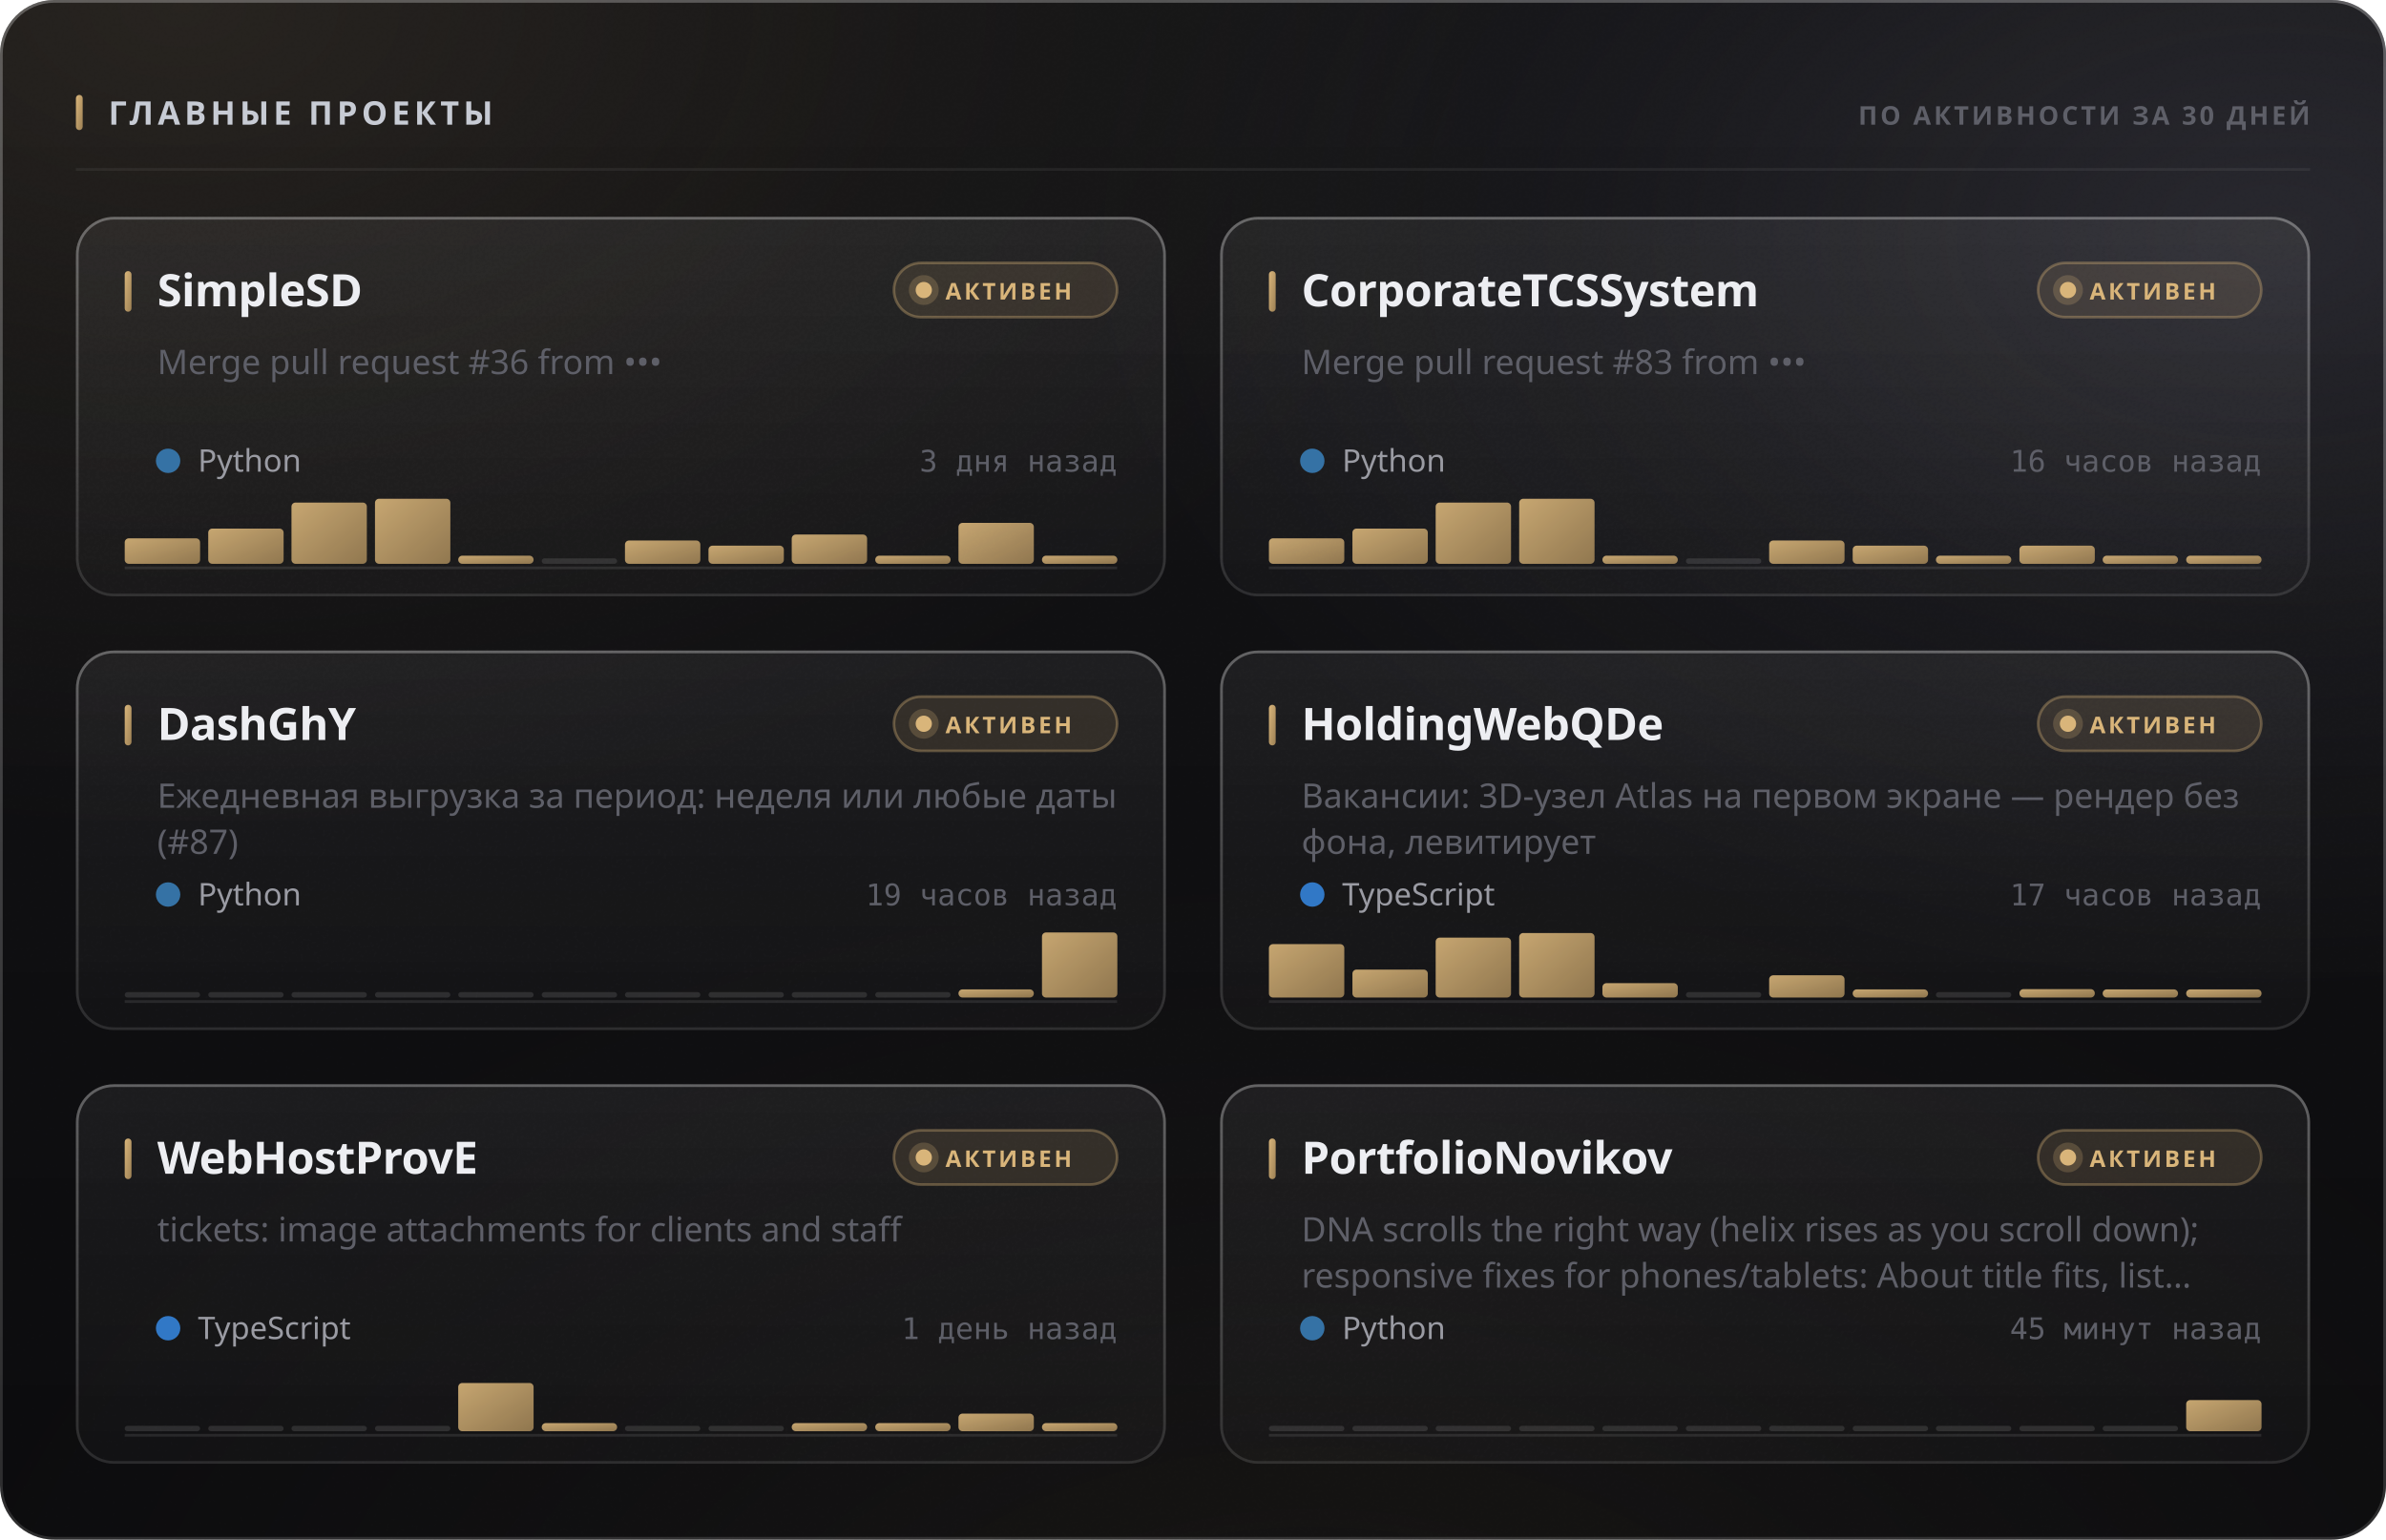
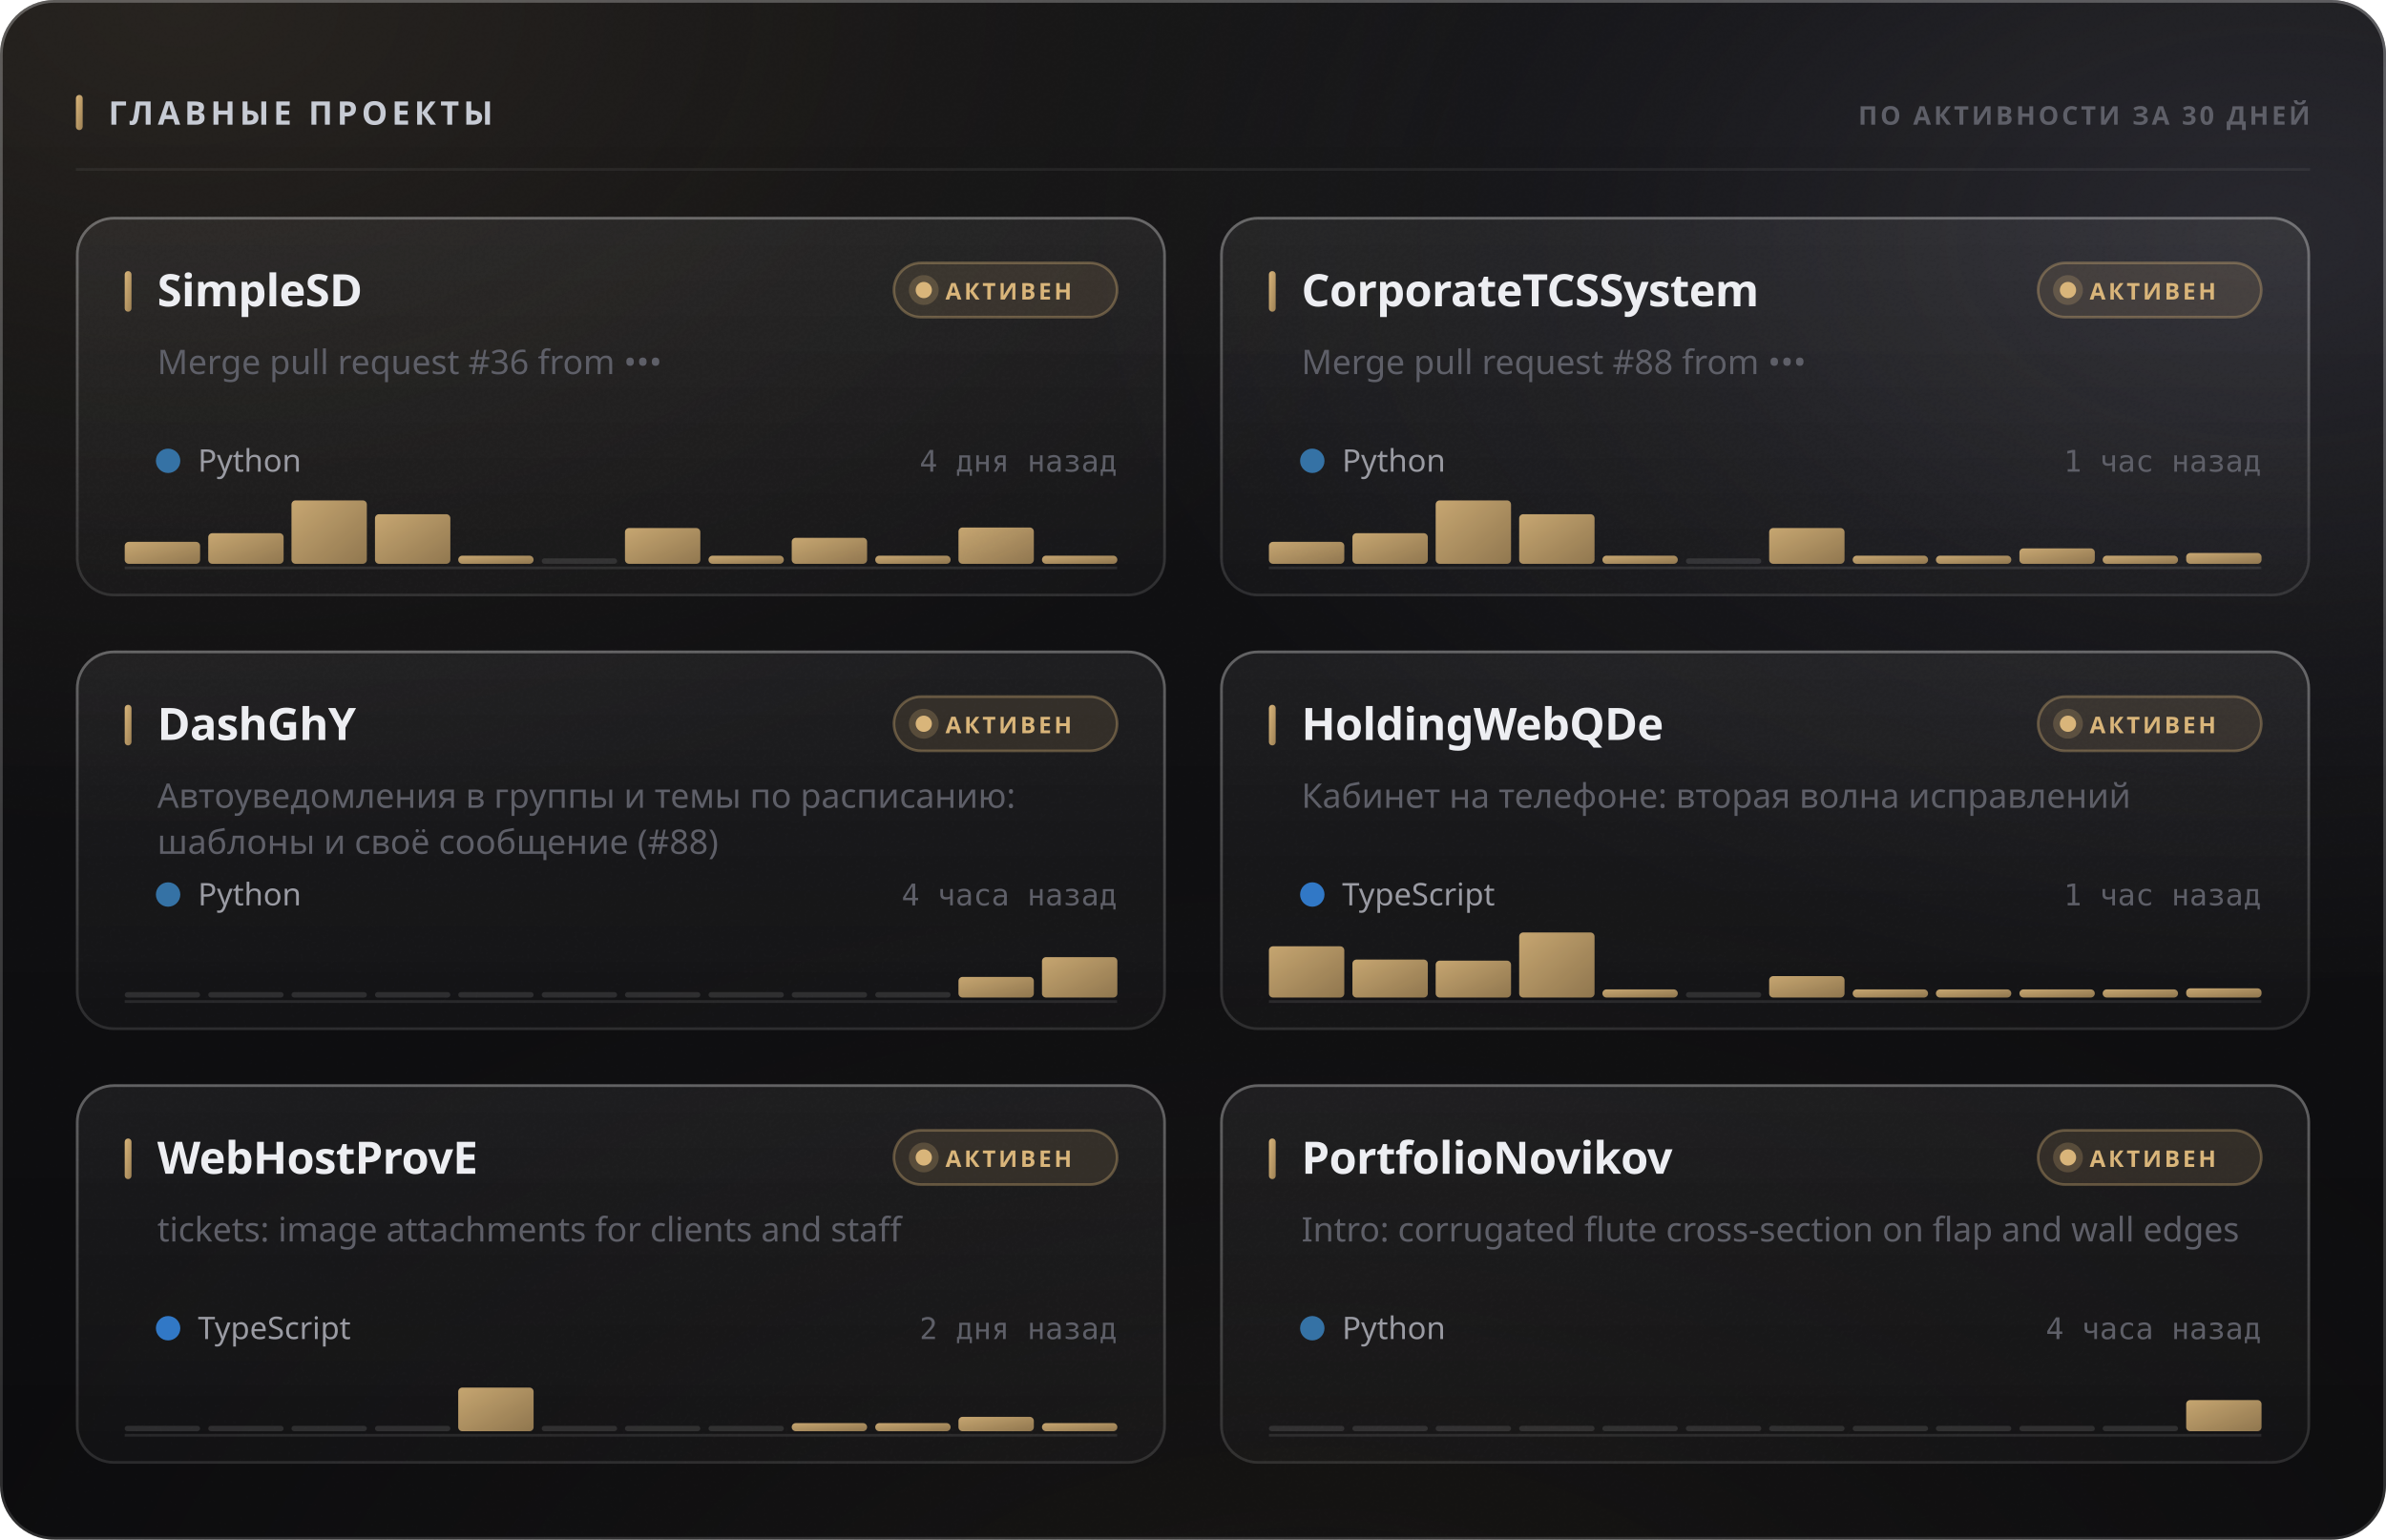
<svg xmlns="http://www.w3.org/2000/svg" width="880" height="568" viewBox="0 0 880 568" role="img">
  <style>
  text { font-family: -apple-system, BlinkMacSystemFont, 'Segoe UI', 'Noto Sans', Helvetica, Arial, sans-serif; }
  .mono { font-family: ui-monospace, 'SF Mono', 'Cascadia Mono', 'DejaVu Sans Mono', Menlo, Consolas, monospace; font-variant-numeric: tabular-nums; }
  .caps { letter-spacing: .1em; text-transform: uppercase; }

  @keyframes sheen  { from { transform: translateX(-120%); } to { transform: translateX(260%); } }
  @keyframes rise   { from { opacity: 0; transform: translateY(6px); } to { opacity: 1; transform: none; } }
  @keyframes slide  { from { opacity: 0; transform: translateX(-8px); } to { opacity: 1; transform: none; } }
  @keyframes grow   { from { transform: scaleY(0); } to { transform: scaleY(1); } }
  @keyframes widen  { from { transform: scaleX(0); } to { transform: scaleX(1); } }
  @keyframes draw   { from { stroke-dashoffset: 200; } to { stroke-dashoffset: 0; } }

  .sheen { animation: sheen 5.5s cubic-bezier(.45,0,.2,1) infinite; }
  .rise  { animation: rise .5s cubic-bezier(.16,1,.3,1) both; }
  .slide { animation: slide .42s cubic-bezier(.16,1,.3,1) both; }
  .bar   { transform-box: fill-box; transform-origin: 50% 100%;
           animation: grow .62s cubic-bezier(.16,1,.3,1) both; }
  .fill  { transform-box: fill-box; transform-origin: 0% 50%;
           animation: widen .8s cubic-bezier(.16,1,.3,1) both; }
  /* The hidden start state lives in the keyframes, never in the static rule.
     A renderer that ignores CSS animations then falls back to the FINISHED
     state — a drawn line, visible text — instead of an empty panel. */
  .spark { stroke-dasharray: 200;
           animation: draw 1.1s cubic-bezier(.16,1,.3,1) both; }

  @media (prefers-reduced-motion: reduce) {
    .sheen { animation: none; opacity: 0; }
    .rise, .slide, .bar, .fill, .spark { animation: none; opacity: 1; transform: none;
                                         stroke-dashoffset: 0; }
  }</style>
  <defs>
    <filter id="grain5" x="0" y="0" width="100%" height="100%">
      <feTurbulence type="fractalNoise" baseFrequency="0.85" numOctaves="3" stitchTiles="stitch" />
      <feColorMatrix type="saturate" values="0" />
    </filter>
    <linearGradient id="accent1" x1="0" y1="0" x2="1" y2="1">
      <stop offset="0%" stop-color="#d9b57a" />
      <stop offset="100%" stop-color="#9d8155" />
    </linearGradient>
    <radialGradient id="aurora6" cx="0.08" cy="0" r="0.55">
      <stop offset="0%" stop-color="#d9b47a" stop-opacity="0.1" />
      <stop offset="55%" stop-color="#d9b47a" stop-opacity="0.035" />
      <stop offset="100%" stop-color="#d9b47a" stop-opacity="0" />
    </radialGradient>
    <radialGradient id="aurora7" cx="0.95" cy="0.15" r="0.5">
      <stop offset="0%" stop-color="#706f83" stop-opacity="0.22" />
      <stop offset="55%" stop-color="#706f83" stop-opacity="0.077" />
      <stop offset="100%" stop-color="#706f83" stop-opacity="0" />
    </radialGradient>
    <radialGradient id="aurora8" cx="0.55" cy="1.15" r="0.6">
      <stop offset="0%" stop-color="#b39b74" stop-opacity="0.07" />
      <stop offset="55%" stop-color="#b39b74" stop-opacity="0.025" />
      <stop offset="100%" stop-color="#b39b74" stop-opacity="0" />
    </radialGradient>
    <linearGradient id="glass2" x1="0" y1="0" x2="0" y2="1">
      <stop offset="0%" stop-color="#ffffff" stop-opacity="0.036" />
      <stop offset="100%" stop-color="#ffffff" stop-opacity="0.007" />
    </linearGradient>
    <linearGradient id="rim3" x1="0" y1="0" x2="0" y2="1">
      <stop offset="0%" stop-color="#ffffff" stop-opacity="0.182" />
      <stop offset="100%" stop-color="#ffffff" stop-opacity="0.025" />
    </linearGradient>
    <linearGradient id="spec4" x1="0" y1="0" x2="1" y2="0">
      <stop offset="0%" stop-color="#ffffff" stop-opacity="0" />
      <stop offset="35%" stop-color="#ffffff" stop-opacity="0.336" />
      <stop offset="70%" stop-color="#ffffff" stop-opacity="0.118" />
      <stop offset="100%" stop-color="#ffffff" stop-opacity="0" />
    </linearGradient>
    <linearGradient id="cardglass9" x1="0" y1="0" x2="0" y2="1">
      <stop offset="0%" stop-color="#ffffff" stop-opacity="0.06" />
      <stop offset="100%" stop-color="#ffffff" stop-opacity="0.018" />
    </linearGradient>
    <linearGradient id="cardrim10" x1="0" y1="0" x2="0" y2="1">
      <stop offset="0%" stop-color="#ffffff" stop-opacity="0.26" />
      <stop offset="100%" stop-color="#ffffff" stop-opacity="0.05" />
    </linearGradient>
    <linearGradient id="cardspec11" x1="0" y1="0" x2="1" y2="0">
      <stop offset="0%" stop-color="#ffffff" stop-opacity="0" />
      <stop offset="35%" stop-color="#ffffff" stop-opacity="0.42" />
      <stop offset="70%" stop-color="#ffffff" stop-opacity="0.147" />
      <stop offset="100%" stop-color="#ffffff" stop-opacity="0" />
    </linearGradient>
    <linearGradient id="cardglass12" x1="0" y1="0" x2="0" y2="1">
      <stop offset="0%" stop-color="#ffffff" stop-opacity="0.06" />
      <stop offset="100%" stop-color="#ffffff" stop-opacity="0.018" />
    </linearGradient>
    <linearGradient id="cardrim13" x1="0" y1="0" x2="0" y2="1">
      <stop offset="0%" stop-color="#ffffff" stop-opacity="0.26" />
      <stop offset="100%" stop-color="#ffffff" stop-opacity="0.05" />
    </linearGradient>
    <linearGradient id="cardspec14" x1="0" y1="0" x2="1" y2="0">
      <stop offset="0%" stop-color="#ffffff" stop-opacity="0" />
      <stop offset="35%" stop-color="#ffffff" stop-opacity="0.42" />
      <stop offset="70%" stop-color="#ffffff" stop-opacity="0.147" />
      <stop offset="100%" stop-color="#ffffff" stop-opacity="0" />
    </linearGradient>
    <linearGradient id="cardglass15" x1="0" y1="0" x2="0" y2="1">
      <stop offset="0%" stop-color="#ffffff" stop-opacity="0.06" />
      <stop offset="100%" stop-color="#ffffff" stop-opacity="0.018" />
    </linearGradient>
    <linearGradient id="cardrim16" x1="0" y1="0" x2="0" y2="1">
      <stop offset="0%" stop-color="#ffffff" stop-opacity="0.26" />
      <stop offset="100%" stop-color="#ffffff" stop-opacity="0.05" />
    </linearGradient>
    <linearGradient id="cardspec17" x1="0" y1="0" x2="1" y2="0">
      <stop offset="0%" stop-color="#ffffff" stop-opacity="0" />
      <stop offset="35%" stop-color="#ffffff" stop-opacity="0.42" />
      <stop offset="70%" stop-color="#ffffff" stop-opacity="0.147" />
      <stop offset="100%" stop-color="#ffffff" stop-opacity="0" />
    </linearGradient>
    <linearGradient id="cardglass18" x1="0" y1="0" x2="0" y2="1">
      <stop offset="0%" stop-color="#ffffff" stop-opacity="0.06" />
      <stop offset="100%" stop-color="#ffffff" stop-opacity="0.018" />
    </linearGradient>
    <linearGradient id="cardrim19" x1="0" y1="0" x2="0" y2="1">
      <stop offset="0%" stop-color="#ffffff" stop-opacity="0.26" />
      <stop offset="100%" stop-color="#ffffff" stop-opacity="0.05" />
    </linearGradient>
    <linearGradient id="cardspec20" x1="0" y1="0" x2="1" y2="0">
      <stop offset="0%" stop-color="#ffffff" stop-opacity="0" />
      <stop offset="35%" stop-color="#ffffff" stop-opacity="0.42" />
      <stop offset="70%" stop-color="#ffffff" stop-opacity="0.147" />
      <stop offset="100%" stop-color="#ffffff" stop-opacity="0" />
    </linearGradient>
    <linearGradient id="cardglass21" x1="0" y1="0" x2="0" y2="1">
      <stop offset="0%" stop-color="#ffffff" stop-opacity="0.06" />
      <stop offset="100%" stop-color="#ffffff" stop-opacity="0.018" />
    </linearGradient>
    <linearGradient id="cardrim22" x1="0" y1="0" x2="0" y2="1">
      <stop offset="0%" stop-color="#ffffff" stop-opacity="0.26" />
      <stop offset="100%" stop-color="#ffffff" stop-opacity="0.05" />
    </linearGradient>
    <linearGradient id="cardspec23" x1="0" y1="0" x2="1" y2="0">
      <stop offset="0%" stop-color="#ffffff" stop-opacity="0" />
      <stop offset="35%" stop-color="#ffffff" stop-opacity="0.42" />
      <stop offset="70%" stop-color="#ffffff" stop-opacity="0.147" />
      <stop offset="100%" stop-color="#ffffff" stop-opacity="0" />
    </linearGradient>
    <linearGradient id="cardglass24" x1="0" y1="0" x2="0" y2="1">
      <stop offset="0%" stop-color="#ffffff" stop-opacity="0.06" />
      <stop offset="100%" stop-color="#ffffff" stop-opacity="0.018" />
    </linearGradient>
    <linearGradient id="cardrim25" x1="0" y1="0" x2="0" y2="1">
      <stop offset="0%" stop-color="#ffffff" stop-opacity="0.26" />
      <stop offset="100%" stop-color="#ffffff" stop-opacity="0.05" />
    </linearGradient>
    <linearGradient id="cardspec26" x1="0" y1="0" x2="1" y2="0">
      <stop offset="0%" stop-color="#ffffff" stop-opacity="0" />
      <stop offset="35%" stop-color="#ffffff" stop-opacity="0.42" />
      <stop offset="70%" stop-color="#ffffff" stop-opacity="0.147" />
      <stop offset="100%" stop-color="#ffffff" stop-opacity="0" />
    </linearGradient>
  </defs>
  <rect width="880" height="568" rx="20" fill="#0a0a0c" />
  <rect width="880" height="568" rx="20" fill="url(#aurora6)" />
  <rect width="880" height="568" rx="20" fill="url(#aurora7)" />
  <rect width="880" height="568" rx="20" fill="url(#aurora8)" />
  <rect width="880" height="568" rx="20" fill="url(#glass2)" />
  <rect width="880" height="568" rx="20" filter="url(#grain5)" opacity="0.085" style="mix-blend-mode:overlay" />
  <rect x=".5" y=".5" width="879" height="567" rx="19.5" fill="none" stroke="rgba(255,255,255,0.11)" />
  <rect x=".5" y=".5" width="879" height="567" rx="19.5" fill="none" stroke="url(#rim3)" />
  <path d="M20 1 H860" stroke="url(#spec4)" stroke-width="1.2" fill="none" />
  <rect x="28" y="35" width="2.5" height="13" rx="1.25" fill="url(#accent1)" />
  <text x="40" y="46" font-size="12" font-weight="700" fill="#c7cbd4" letter-spacing="0.13em">ГЛАВНЫЕ ПРОЕКТЫ</text>
  <text x="852" y="46" font-size="9.5" font-weight="600" fill="#5e5f68" text-anchor="end" letter-spacing="0.11em">ПО АКТИВНОСТИ ЗА 30 ДНЕЙ</text>
  <path d="M28 62.5 H852" stroke="rgba(255,255,255,0.06)" stroke-width="1" />
  <g class="rise" opacity="1" style="">
    <rect x="28" y="80" width="402" height="140" rx="14" fill="url(#cardglass9)" />
    <rect x="28" y="80" width="402" height="140" rx="14" filter="url(#grain5)" opacity="0.068" style="mix-blend-mode:overlay" />
    <rect x="28.5" y="80.5" width="401" height="139" rx="13.5" fill="none" stroke="rgba(255,255,255,0.06)" />
    <rect x="28.5" y="80.5" width="401" height="139" rx="13.5" fill="none" stroke="url(#cardrim10)" />
    <path d="M42 81 H416" stroke="url(#cardspec11)" stroke-width="1" fill="none" />
    <rect x="46" y="100" width="2.5" height="15" rx="1.25" fill="url(#accent1)" />
    <text x="58" y="113" font-size="16.5" font-weight="700" fill="#edeef2" letter-spacing="-0.01em">SimpleSD</text>
    <rect x="329.709" y="97" width="82.291" height="20" rx="10" fill="rgba(217,181,122,0.12)" stroke="rgba(217,181,122,0.35)" />
    <circle cx="340.709" cy="107" r="3" fill="#d9b57a" />
    <circle cx="340.709" cy="107" r="5.5" fill="#d9b57a" opacity=".22" />
    <text x="348.709" y="110.5" font-size="8.5" font-weight="700" fill="#d9b57a" letter-spacing="0.12em">АКТИВЕН</text>
    <text x="58" y="138" font-size="12.5" font-weight="400" fill="#5e5f68">Merge pull request #36 from •••</text>
    <circle cx="62" cy="170" r="4.5" fill="#3572A5" />
    <text x="73" y="174" font-size="11.5" font-weight="400" fill="#9a9ba3">Python</text>
-     <text x="412" y="174" font-size="11" font-weight="400" fill="#5e5f68" text-anchor="end" class="mono">3 дня назад</text>
+     <text x="412" y="174" font-size="11" font-weight="400" fill="#5e5f68" text-anchor="end" class="mono">4 дня назад</text>
    <path d="M46 209.5 H412" stroke="rgba(255,255,255,0.096)" stroke-width="1" />
    <g class="bar" style="animation-delay:0.18s">
-       <rect x="46.0" y="198.6" width="27.8" height="9.4" rx="1.5" fill="url(#accent1)" opacity="0.9" />
-       <rect x="76.8" y="195.0" width="27.8" height="13.0" rx="1.5" fill="url(#accent1)" opacity="0.9" />
-       <rect x="107.5" y="185.4" width="27.8" height="22.6" rx="1.5" fill="url(#accent1)" opacity="0.9" />
-       <rect x="138.3" y="184.0" width="27.8" height="24.0" rx="1.5" fill="url(#accent1)" opacity="0.9" />
+       <rect x="46.0" y="199.9" width="27.8" height="8.1" rx="1.5" fill="url(#accent1)" opacity="0.9" />
+       <rect x="76.8" y="196.7" width="27.8" height="11.3" rx="1.5" fill="url(#accent1)" opacity="0.9" />
+       <rect x="107.5" y="184.6" width="27.8" height="23.4" rx="1.5" fill="url(#accent1)" opacity="0.9" />
+       <rect x="138.3" y="189.7" width="27.8" height="18.3" rx="1.5" fill="url(#accent1)" opacity="0.9" />
      <rect x="169.0" y="205.0" width="27.8" height="3.0" rx="1.5" fill="url(#accent1)" opacity="0.9" />
      <rect x="199.8" y="206.0" width="27.8" height="2" rx="1" fill="rgba(255,255,255,0.11)" />
-       <rect x="230.5" y="199.4" width="27.8" height="8.6" rx="1.5" fill="url(#accent1)" opacity="0.9" />
-       <rect x="261.3" y="201.3" width="27.8" height="6.7" rx="1.5" fill="url(#accent1)" opacity="0.9" />
-       <rect x="292.0" y="197.2" width="27.8" height="10.8" rx="1.5" fill="url(#accent1)" opacity="0.9" />
+       <rect x="230.5" y="194.8" width="27.8" height="13.2" rx="1.5" fill="url(#accent1)" opacity="0.9" />
+       <rect x="261.3" y="205.0" width="27.8" height="3.0" rx="1.5" fill="url(#accent1)" opacity="0.9" />
+       <rect x="292.0" y="198.4" width="27.8" height="9.6" rx="1.5" fill="url(#accent1)" opacity="0.9" />
      <rect x="322.8" y="205.0" width="27.8" height="3.0" rx="1.5" fill="url(#accent1)" opacity="0.9" />
-       <rect x="353.5" y="192.9" width="27.8" height="15.1" rx="1.5" fill="url(#accent1)" opacity="0.9" />
+       <rect x="353.5" y="194.6" width="27.8" height="13.4" rx="1.5" fill="url(#accent1)" opacity="0.9" />
      <rect x="384.3" y="205.0" width="27.8" height="3.0" rx="1.5" fill="url(#accent1)" opacity="0.9" />
    </g>
  </g>
  <g class="rise" opacity="1" style=" animation-delay:0.055s;">
    <rect x="450" y="80" width="402" height="140" rx="14" fill="url(#cardglass12)" />
    <rect x="450" y="80" width="402" height="140" rx="14" filter="url(#grain5)" opacity="0.068" style="mix-blend-mode:overlay" />
    <rect x="450.5" y="80.5" width="401" height="139" rx="13.5" fill="none" stroke="rgba(255,255,255,0.06)" />
    <rect x="450.5" y="80.5" width="401" height="139" rx="13.5" fill="none" stroke="url(#cardrim13)" />
    <path d="M464 81 H838" stroke="url(#cardspec14)" stroke-width="1" fill="none" />
    <rect x="468" y="100" width="2.5" height="15" rx="1.25" fill="url(#accent1)" />
    <text x="480" y="113" font-size="16.5" font-weight="700" fill="#edeef2" letter-spacing="-0.01em">CorporateTCSSystem</text>
    <rect x="751.709" y="97" width="82.291" height="20" rx="10" fill="rgba(217,181,122,0.12)" stroke="rgba(217,181,122,0.35)" />
    <circle cx="762.709" cy="107" r="3" fill="#d9b57a" />
    <circle cx="762.709" cy="107" r="5.5" fill="#d9b57a" opacity=".22" />
    <text x="770.709" y="110.5" font-size="8.5" font-weight="700" fill="#d9b57a" letter-spacing="0.12em">АКТИВЕН</text>
-     <text x="480" y="138" font-size="12.5" font-weight="400" fill="#5e5f68">Merge pull request #83 from •••</text>
+     <text x="480" y="138" font-size="12.5" font-weight="400" fill="#5e5f68">Merge pull request #88 from •••</text>
    <circle cx="484" cy="170" r="4.5" fill="#3572A5" />
    <text x="495" y="174" font-size="11.5" font-weight="400" fill="#9a9ba3">Python</text>
-     <text x="834" y="174" font-size="11" font-weight="400" fill="#5e5f68" text-anchor="end" class="mono">16 часов назад</text>
+     <text x="834" y="174" font-size="11" font-weight="400" fill="#5e5f68" text-anchor="end" class="mono">1 час назад</text>
    <path d="M468 209.5 H834" stroke="rgba(255,255,255,0.096)" stroke-width="1" />
    <g class="bar" style="animation-delay:0.24s">
-       <rect x="468.0" y="198.6" width="27.8" height="9.4" rx="1.5" fill="url(#accent1)" opacity="0.9" />
-       <rect x="498.8" y="195.0" width="27.8" height="13.0" rx="1.5" fill="url(#accent1)" opacity="0.9" />
-       <rect x="529.5" y="185.4" width="27.8" height="22.6" rx="1.5" fill="url(#accent1)" opacity="0.9" />
-       <rect x="560.3" y="184.0" width="27.8" height="24.0" rx="1.5" fill="url(#accent1)" opacity="0.9" />
+       <rect x="468.0" y="199.9" width="27.8" height="8.1" rx="1.5" fill="url(#accent1)" opacity="0.9" />
+       <rect x="498.8" y="196.7" width="27.8" height="11.3" rx="1.5" fill="url(#accent1)" opacity="0.9" />
+       <rect x="529.5" y="184.6" width="27.8" height="23.4" rx="1.5" fill="url(#accent1)" opacity="0.9" />
+       <rect x="560.3" y="189.7" width="27.8" height="18.3" rx="1.5" fill="url(#accent1)" opacity="0.9" />
      <rect x="591.0" y="205.0" width="27.8" height="3.0" rx="1.5" fill="url(#accent1)" opacity="0.9" />
      <rect x="621.8" y="206.0" width="27.8" height="2" rx="1" fill="rgba(255,255,255,0.11)" />
-       <rect x="652.5" y="199.4" width="27.8" height="8.6" rx="1.5" fill="url(#accent1)" opacity="0.9" />
-       <rect x="683.3" y="201.3" width="27.8" height="6.7" rx="1.5" fill="url(#accent1)" opacity="0.9" />
+       <rect x="652.5" y="194.8" width="27.8" height="13.2" rx="1.5" fill="url(#accent1)" opacity="0.9" />
+       <rect x="683.3" y="205.0" width="27.8" height="3.0" rx="1.5" fill="url(#accent1)" opacity="0.9" />
      <rect x="714.0" y="205.0" width="27.8" height="3.0" rx="1.5" fill="url(#accent1)" opacity="0.9" />
-       <rect x="744.8" y="201.3" width="27.8" height="6.7" rx="1.5" fill="url(#accent1)" opacity="0.9" />
+       <rect x="744.8" y="202.3" width="27.8" height="5.7" rx="1.5" fill="url(#accent1)" opacity="0.9" />
      <rect x="775.5" y="205.0" width="27.8" height="3.0" rx="1.5" fill="url(#accent1)" opacity="0.9" />
-       <rect x="806.3" y="205.0" width="27.8" height="3.0" rx="1.5" fill="url(#accent1)" opacity="0.9" />
+       <rect x="806.3" y="204.0" width="27.8" height="4.0" rx="1.5" fill="url(#accent1)" opacity="0.9" />
    </g>
  </g>
  <g class="rise" opacity="1" style=" animation-delay:0.110s;">
    <rect x="28" y="240" width="402" height="140" rx="14" fill="url(#cardglass15)" />
    <rect x="28" y="240" width="402" height="140" rx="14" filter="url(#grain5)" opacity="0.068" style="mix-blend-mode:overlay" />
    <rect x="28.5" y="240.5" width="401" height="139" rx="13.5" fill="none" stroke="rgba(255,255,255,0.06)" />
    <rect x="28.5" y="240.5" width="401" height="139" rx="13.5" fill="none" stroke="url(#cardrim16)" />
    <path d="M42 241 H416" stroke="url(#cardspec17)" stroke-width="1" fill="none" />
    <rect x="46" y="260" width="2.5" height="15" rx="1.25" fill="url(#accent1)" />
    <text x="58" y="273" font-size="16.5" font-weight="700" fill="#edeef2" letter-spacing="-0.01em">DashGhY</text>
    <rect x="329.709" y="257" width="82.291" height="20" rx="10" fill="rgba(217,181,122,0.12)" stroke="rgba(217,181,122,0.35)" />
    <circle cx="340.709" cy="267" r="3" fill="#d9b57a" />
    <circle cx="340.709" cy="267" r="5.5" fill="#d9b57a" opacity=".22" />
    <text x="348.709" y="270.5" font-size="8.5" font-weight="700" fill="#d9b57a" letter-spacing="0.12em">АКТИВЕН</text>
-     <text x="58" y="298" font-size="12.5" font-weight="400" fill="#5e5f68">Ежедневная выгрузка за период: неделя или любые даты</text>
-     <text x="58" y="315" font-size="12.5" font-weight="400" fill="#5e5f68">(#87)</text>
+     <text x="58" y="298" font-size="12.5" font-weight="400" fill="#5e5f68">Автоуведомления в группы и темы по расписанию:</text>
+     <text x="58" y="315" font-size="12.5" font-weight="400" fill="#5e5f68">шаблоны и своё сообщение (#88)</text>
    <circle cx="62" cy="330" r="4.5" fill="#3572A5" />
    <text x="73" y="334" font-size="11.5" font-weight="400" fill="#9a9ba3">Python</text>
-     <text x="412" y="334" font-size="11" font-weight="400" fill="#5e5f68" text-anchor="end" class="mono">19 часов назад</text>
+     <text x="412" y="334" font-size="11" font-weight="400" fill="#5e5f68" text-anchor="end" class="mono">4 часа назад</text>
    <path d="M46 369.5 H412" stroke="rgba(255,255,255,0.096)" stroke-width="1" />
    <g class="bar" style="animation-delay:0.3s">
      <rect x="46.0" y="366.0" width="27.8" height="2" rx="1" fill="rgba(255,255,255,0.11)" />
      <rect x="76.8" y="366.0" width="27.8" height="2" rx="1" fill="rgba(255,255,255,0.11)" />
      <rect x="107.5" y="366.0" width="27.8" height="2" rx="1" fill="rgba(255,255,255,0.11)" />
      <rect x="138.3" y="366.0" width="27.8" height="2" rx="1" fill="rgba(255,255,255,0.11)" />
      <rect x="169.0" y="366.0" width="27.8" height="2" rx="1" fill="rgba(255,255,255,0.11)" />
      <rect x="199.8" y="366.0" width="27.8" height="2" rx="1" fill="rgba(255,255,255,0.11)" />
      <rect x="230.5" y="366.0" width="27.8" height="2" rx="1" fill="rgba(255,255,255,0.11)" />
      <rect x="261.3" y="366.0" width="27.8" height="2" rx="1" fill="rgba(255,255,255,0.11)" />
      <rect x="292.0" y="366.0" width="27.8" height="2" rx="1" fill="rgba(255,255,255,0.11)" />
      <rect x="322.8" y="366.0" width="27.8" height="2" rx="1" fill="rgba(255,255,255,0.11)" />
-       <rect x="353.5" y="365.0" width="27.8" height="3.0" rx="1.5" fill="url(#accent1)" opacity="0.9" />
-       <rect x="384.3" y="344.0" width="27.8" height="24.0" rx="1.5" fill="url(#accent1)" opacity="0.9" />
+       <rect x="353.5" y="360.4" width="27.8" height="7.6" rx="1.5" fill="url(#accent1)" opacity="0.9" />
+       <rect x="384.3" y="353.1" width="27.8" height="14.9" rx="1.5" fill="url(#accent1)" opacity="0.9" />
    </g>
  </g>
  <g class="rise" opacity="1" style=" animation-delay:0.165s;">
    <rect x="450" y="240" width="402" height="140" rx="14" fill="url(#cardglass18)" />
    <rect x="450" y="240" width="402" height="140" rx="14" filter="url(#grain5)" opacity="0.068" style="mix-blend-mode:overlay" />
    <rect x="450.5" y="240.5" width="401" height="139" rx="13.5" fill="none" stroke="rgba(255,255,255,0.06)" />
    <rect x="450.5" y="240.5" width="401" height="139" rx="13.5" fill="none" stroke="url(#cardrim19)" />
    <path d="M464 241 H838" stroke="url(#cardspec20)" stroke-width="1" fill="none" />
    <rect x="468" y="260" width="2.5" height="15" rx="1.25" fill="url(#accent1)" />
    <text x="480" y="273" font-size="16.5" font-weight="700" fill="#edeef2" letter-spacing="-0.01em">HoldingWebQDe</text>
    <rect x="751.709" y="257" width="82.291" height="20" rx="10" fill="rgba(217,181,122,0.12)" stroke="rgba(217,181,122,0.35)" />
    <circle cx="762.709" cy="267" r="3" fill="#d9b57a" />
    <circle cx="762.709" cy="267" r="5.5" fill="#d9b57a" opacity=".22" />
    <text x="770.709" y="270.5" font-size="8.5" font-weight="700" fill="#d9b57a" letter-spacing="0.12em">АКТИВЕН</text>
-     <text x="480" y="298" font-size="12.5" font-weight="400" fill="#5e5f68">Вакансии: 3D-узел Atlas на первом экране — рендер без</text>
-     <text x="480" y="315" font-size="12.5" font-weight="400" fill="#5e5f68">фона, левитирует</text>
+     <text x="480" y="298" font-size="12.5" font-weight="400" fill="#5e5f68">Кабинет на телефоне: вторая волна исправлений</text>
    <circle cx="484" cy="330" r="4.5" fill="#3178c6" />
    <text x="495" y="334" font-size="11.5" font-weight="400" fill="#9a9ba3">TypeScript</text>
-     <text x="834" y="334" font-size="11" font-weight="400" fill="#5e5f68" text-anchor="end" class="mono">17 часов назад</text>
+     <text x="834" y="334" font-size="11" font-weight="400" fill="#5e5f68" text-anchor="end" class="mono">1 час назад</text>
    <path d="M468 369.5 H834" stroke="rgba(255,255,255,0.096)" stroke-width="1" />
    <g class="bar" style="animation-delay:0.36s">
-       <rect x="468.0" y="348.3" width="27.8" height="19.7" rx="1.5" fill="url(#accent1)" opacity="0.9" />
-       <rect x="498.8" y="357.7" width="27.8" height="10.3" rx="1.5" fill="url(#accent1)" opacity="0.9" />
-       <rect x="529.5" y="345.9" width="27.8" height="22.1" rx="1.5" fill="url(#accent1)" opacity="0.9" />
-       <rect x="560.3" y="344.2" width="27.8" height="23.8" rx="1.5" fill="url(#accent1)" opacity="0.9" />
-       <rect x="591.0" y="362.7" width="27.8" height="5.3" rx="1.5" fill="url(#accent1)" opacity="0.9" />
+       <rect x="468.0" y="349.1" width="27.8" height="18.9" rx="1.5" fill="url(#accent1)" opacity="0.9" />
+       <rect x="498.8" y="354.0" width="27.8" height="14.0" rx="1.5" fill="url(#accent1)" opacity="0.9" />
+       <rect x="529.5" y="354.4" width="27.8" height="13.6" rx="1.5" fill="url(#accent1)" opacity="0.9" />
+       <rect x="560.3" y="344.0" width="27.8" height="24.0" rx="1.5" fill="url(#accent1)" opacity="0.9" />
+       <rect x="591.0" y="365.0" width="27.8" height="3.0" rx="1.5" fill="url(#accent1)" opacity="0.9" />
      <rect x="621.8" y="366.0" width="27.8" height="2" rx="1" fill="rgba(255,255,255,0.11)" />
-       <rect x="652.5" y="359.8" width="27.8" height="8.2" rx="1.5" fill="url(#accent1)" opacity="0.9" />
+       <rect x="652.5" y="360.1" width="27.8" height="7.9" rx="1.5" fill="url(#accent1)" opacity="0.9" />
      <rect x="683.3" y="365.0" width="27.8" height="3.0" rx="1.5" fill="url(#accent1)" opacity="0.9" />
-       <rect x="714.0" y="366.0" width="27.8" height="2" rx="1" fill="rgba(255,255,255,0.11)" />
-       <rect x="744.8" y="364.9" width="27.8" height="3.1" rx="1.5" fill="url(#accent1)" opacity="0.9" />
+       <rect x="714.0" y="365.0" width="27.8" height="3.0" rx="1.5" fill="url(#accent1)" opacity="0.9" />
+       <rect x="744.8" y="365.0" width="27.8" height="3.0" rx="1.5" fill="url(#accent1)" opacity="0.9" />
      <rect x="775.5" y="365.0" width="27.8" height="3.0" rx="1.5" fill="url(#accent1)" opacity="0.9" />
-       <rect x="806.3" y="365.0" width="27.8" height="3.0" rx="1.5" fill="url(#accent1)" opacity="0.9" />
+       <rect x="806.3" y="364.6" width="27.8" height="3.4" rx="1.5" fill="url(#accent1)" opacity="0.9" />
    </g>
  </g>
  <g class="rise" opacity="1" style=" animation-delay:0.220s;">
    <rect x="28" y="400" width="402" height="140" rx="14" fill="url(#cardglass21)" />
    <rect x="28" y="400" width="402" height="140" rx="14" filter="url(#grain5)" opacity="0.068" style="mix-blend-mode:overlay" />
    <rect x="28.5" y="400.5" width="401" height="139" rx="13.5" fill="none" stroke="rgba(255,255,255,0.06)" />
    <rect x="28.5" y="400.5" width="401" height="139" rx="13.5" fill="none" stroke="url(#cardrim22)" />
    <path d="M42 401 H416" stroke="url(#cardspec23)" stroke-width="1" fill="none" />
    <rect x="46" y="420" width="2.5" height="15" rx="1.25" fill="url(#accent1)" />
    <text x="58" y="433" font-size="16.5" font-weight="700" fill="#edeef2" letter-spacing="-0.01em">WebHostProvE</text>
    <rect x="329.709" y="417" width="82.291" height="20" rx="10" fill="rgba(217,181,122,0.12)" stroke="rgba(217,181,122,0.35)" />
    <circle cx="340.709" cy="427" r="3" fill="#d9b57a" />
    <circle cx="340.709" cy="427" r="5.5" fill="#d9b57a" opacity=".22" />
    <text x="348.709" y="430.5" font-size="8.5" font-weight="700" fill="#d9b57a" letter-spacing="0.12em">АКТИВЕН</text>
    <text x="58" y="458" font-size="12.5" font-weight="400" fill="#5e5f68">tickets: image attachments for clients and staff</text>
    <circle cx="62" cy="490" r="4.5" fill="#3178c6" />
    <text x="73" y="494" font-size="11.5" font-weight="400" fill="#9a9ba3">TypeScript</text>
-     <text x="412" y="494" font-size="11" font-weight="400" fill="#5e5f68" text-anchor="end" class="mono">1 день назад</text>
+     <text x="412" y="494" font-size="11" font-weight="400" fill="#5e5f68" text-anchor="end" class="mono">2 дня назад</text>
    <path d="M46 529.5 H412" stroke="rgba(255,255,255,0.096)" stroke-width="1" />
    <g class="bar" style="animation-delay:0.42s">
      <rect x="46.0" y="526.0" width="27.8" height="2" rx="1" fill="rgba(255,255,255,0.11)" />
      <rect x="76.8" y="526.0" width="27.8" height="2" rx="1" fill="rgba(255,255,255,0.11)" />
      <rect x="107.5" y="526.0" width="27.8" height="2" rx="1" fill="rgba(255,255,255,0.11)" />
      <rect x="138.3" y="526.0" width="27.8" height="2" rx="1" fill="rgba(255,255,255,0.11)" />
-       <rect x="169.0" y="510.2" width="27.8" height="17.8" rx="1.5" fill="url(#accent1)" opacity="0.9" />
-       <rect x="199.8" y="525.0" width="27.8" height="3.0" rx="1.5" fill="url(#accent1)" opacity="0.9" />
+       <rect x="169.0" y="511.9" width="27.8" height="16.1" rx="1.5" fill="url(#accent1)" opacity="0.9" />
+       <rect x="199.8" y="526.0" width="27.8" height="2" rx="1" fill="rgba(255,255,255,0.11)" />
      <rect x="230.5" y="526.0" width="27.8" height="2" rx="1" fill="rgba(255,255,255,0.11)" />
      <rect x="261.3" y="526.0" width="27.8" height="2" rx="1" fill="rgba(255,255,255,0.11)" />
      <rect x="292.0" y="525.0" width="27.8" height="3.0" rx="1.5" fill="url(#accent1)" opacity="0.9" />
      <rect x="322.8" y="525.0" width="27.8" height="3.0" rx="1.5" fill="url(#accent1)" opacity="0.9" />
-       <rect x="353.5" y="521.5" width="27.8" height="6.5" rx="1.5" fill="url(#accent1)" opacity="0.9" />
+       <rect x="353.5" y="522.7" width="27.8" height="5.3" rx="1.5" fill="url(#accent1)" opacity="0.9" />
      <rect x="384.3" y="525.0" width="27.8" height="3.0" rx="1.5" fill="url(#accent1)" opacity="0.9" />
    </g>
  </g>
  <g class="rise" opacity="1" style=" animation-delay:0.275s;">
    <rect x="450" y="400" width="402" height="140" rx="14" fill="url(#cardglass24)" />
    <rect x="450" y="400" width="402" height="140" rx="14" filter="url(#grain5)" opacity="0.068" style="mix-blend-mode:overlay" />
    <rect x="450.5" y="400.5" width="401" height="139" rx="13.5" fill="none" stroke="rgba(255,255,255,0.06)" />
    <rect x="450.5" y="400.5" width="401" height="139" rx="13.5" fill="none" stroke="url(#cardrim25)" />
    <path d="M464 401 H838" stroke="url(#cardspec26)" stroke-width="1" fill="none" />
    <rect x="468" y="420" width="2.5" height="15" rx="1.25" fill="url(#accent1)" />
    <text x="480" y="433" font-size="16.5" font-weight="700" fill="#edeef2" letter-spacing="-0.01em">PortfolioNovikov</text>
    <rect x="751.709" y="417" width="82.291" height="20" rx="10" fill="rgba(217,181,122,0.12)" stroke="rgba(217,181,122,0.35)" />
    <circle cx="762.709" cy="427" r="3" fill="#d9b57a" />
    <circle cx="762.709" cy="427" r="5.5" fill="#d9b57a" opacity=".22" />
    <text x="770.709" y="430.5" font-size="8.5" font-weight="700" fill="#d9b57a" letter-spacing="0.12em">АКТИВЕН</text>
-     <text x="480" y="458" font-size="12.5" font-weight="400" fill="#5e5f68">DNA scrolls the right way (helix rises as you scroll down);</text>
-     <text x="480" y="475" font-size="12.5" font-weight="400" fill="#5e5f68">responsive fixes for phones/tablets: About title fits, list…</text>
+     <text x="480" y="458" font-size="12.5" font-weight="400" fill="#5e5f68">Intro: corrugated flute cross-section on flap and wall edges</text>
    <circle cx="484" cy="490" r="4.5" fill="#3572A5" />
    <text x="495" y="494" font-size="11.5" font-weight="400" fill="#9a9ba3">Python</text>
-     <text x="834" y="494" font-size="11" font-weight="400" fill="#5e5f68" text-anchor="end" class="mono">45 минут назад</text>
+     <text x="834" y="494" font-size="11" font-weight="400" fill="#5e5f68" text-anchor="end" class="mono">4 часа назад</text>
    <path d="M468 529.5 H834" stroke="rgba(255,255,255,0.096)" stroke-width="1" />
    <g class="bar" style="animation-delay:0.48s">
      <rect x="468.0" y="526.0" width="27.8" height="2" rx="1" fill="rgba(255,255,255,0.11)" />
      <rect x="498.8" y="526.0" width="27.8" height="2" rx="1" fill="rgba(255,255,255,0.11)" />
      <rect x="529.5" y="526.0" width="27.8" height="2" rx="1" fill="rgba(255,255,255,0.11)" />
      <rect x="560.3" y="526.0" width="27.8" height="2" rx="1" fill="rgba(255,255,255,0.11)" />
      <rect x="591.0" y="526.0" width="27.8" height="2" rx="1" fill="rgba(255,255,255,0.11)" />
      <rect x="621.8" y="526.0" width="27.8" height="2" rx="1" fill="rgba(255,255,255,0.11)" />
      <rect x="652.5" y="526.0" width="27.8" height="2" rx="1" fill="rgba(255,255,255,0.11)" />
      <rect x="683.3" y="526.0" width="27.8" height="2" rx="1" fill="rgba(255,255,255,0.11)" />
      <rect x="714.0" y="526.0" width="27.8" height="2" rx="1" fill="rgba(255,255,255,0.11)" />
      <rect x="744.8" y="526.0" width="27.8" height="2" rx="1" fill="rgba(255,255,255,0.11)" />
      <rect x="775.5" y="526.0" width="27.8" height="2" rx="1" fill="rgba(255,255,255,0.11)" />
      <rect x="806.3" y="516.5" width="27.8" height="11.5" rx="1.5" fill="url(#accent1)" opacity="0.9" />
    </g>
  </g>
</svg>
